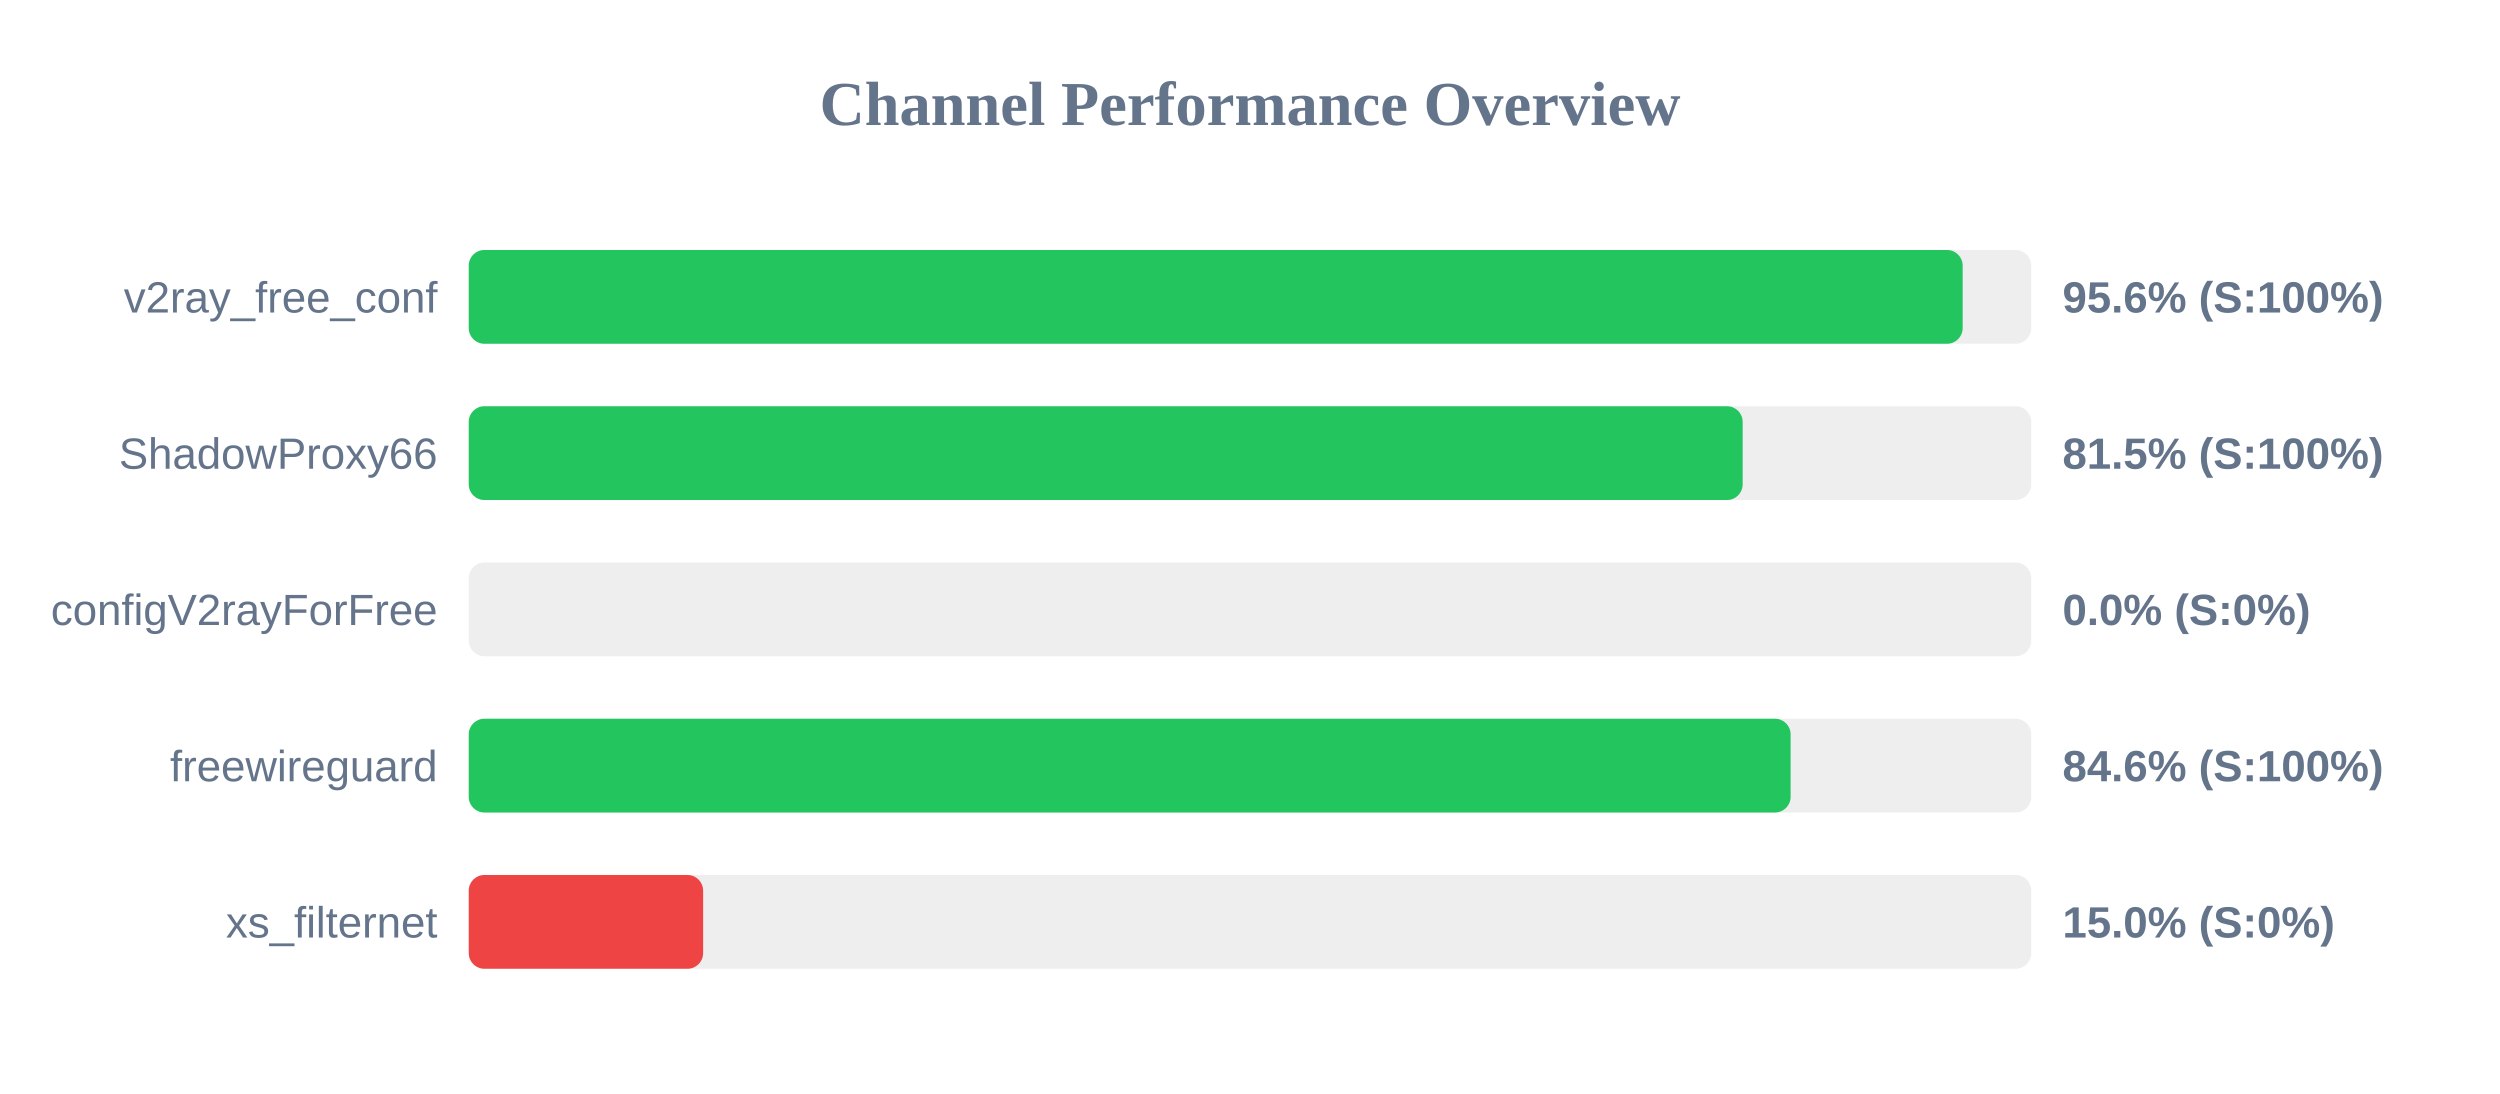
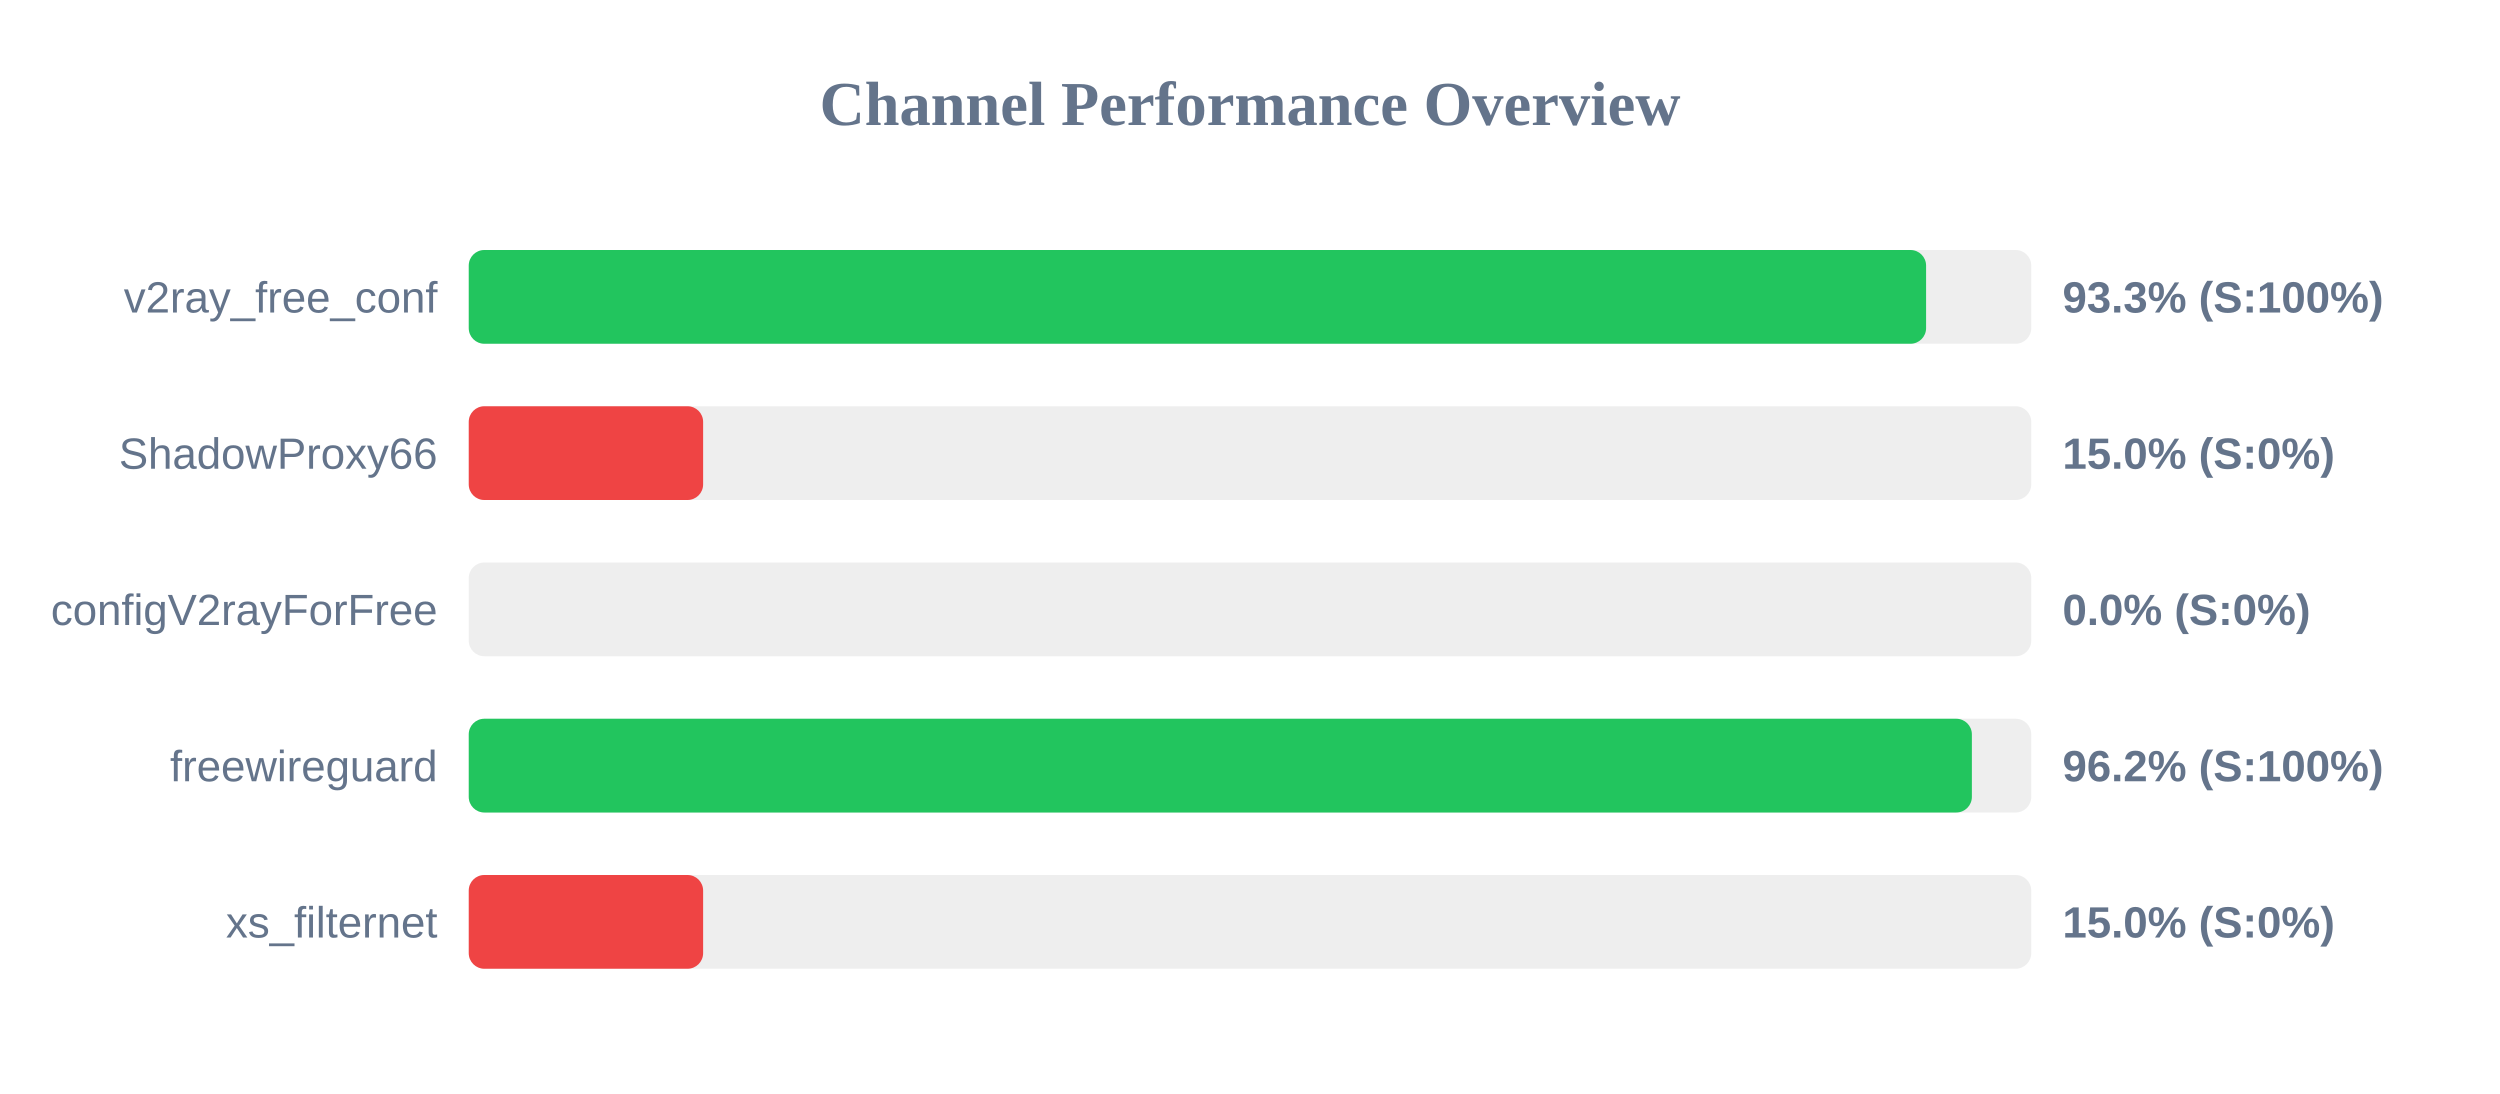
<svg xmlns="http://www.w3.org/2000/svg" width="800" height="350" version="1.1">
  <style>
        .row { font: 14px Arial; fill: #64748b; }
        .score { font: bold 14px Arial; fill: #64748b; }
    </style>
  <text x="400" y="40" text-anchor="middle" font-size="20px" font-weight="bold" fill="#64748b">Channel Performance Overview</text>
  <rect x="150" y="80" width="500" height="30" fill="#eee" rx="5" />
-   <rect x="150" y="80" width="478.05" height="30" fill="#22c55e" rx="5" />
+   <rect x="150" y="80" width="466.35" height="30" fill="#22c55e" rx="5" />
  <text x="140" y="100" text-anchor="end" class="row">v2ray_free_conf</text>
-   <text x="660" y="100" text-anchor="start" class="score">95.6% (S:100%)</text>
+   <text x="660" y="100" text-anchor="start" class="score">93.3% (S:100%)</text>
  <rect x="150" y="130" width="500" height="30" fill="#eee" rx="5" />
-   <rect x="150" y="130" width="407.65" height="30" fill="#22c55e" rx="5" />
+   <rect x="150" y="130" width="75.0" height="30" fill="#ef4444" rx="5" />
  <text x="140" y="150" text-anchor="end" class="row">ShadowProxy66</text>
-   <text x="660" y="150" text-anchor="start" class="score">81.5% (S:100%)</text>
+   <text x="660" y="150" text-anchor="start" class="score">15.0% (S:0%)</text>
  <rect x="150" y="180" width="500" height="30" fill="#eee" rx="5" />
  <rect x="150" y="180" width="0.0" height="30" fill="#ef4444" rx="5" />
  <text x="140" y="200" text-anchor="end" class="row">configV2rayForFree</text>
  <text x="660" y="200" text-anchor="start" class="score">0.0% (S:0%)</text>
  <rect x="150" y="230" width="500" height="30" fill="#eee" rx="5" />
-   <rect x="150" y="230" width="423.0" height="30" fill="#22c55e" rx="5" />
+   <rect x="150" y="230" width="481.0" height="30" fill="#22c55e" rx="5" />
  <text x="140" y="250" text-anchor="end" class="row">freewireguard</text>
-   <text x="660" y="250" text-anchor="start" class="score">84.6% (S:100%)</text>
+   <text x="660" y="250" text-anchor="start" class="score">96.2% (S:100%)</text>
  <rect x="150" y="280" width="500" height="30" fill="#eee" rx="5" />
  <rect x="150" y="280" width="75.0" height="30" fill="#ef4444" rx="5" />
  <text x="140" y="300" text-anchor="end" class="row">xs_filternet</text>
  <text x="660" y="300" text-anchor="start" class="score">15.0% (S:0%)</text>
</svg>
